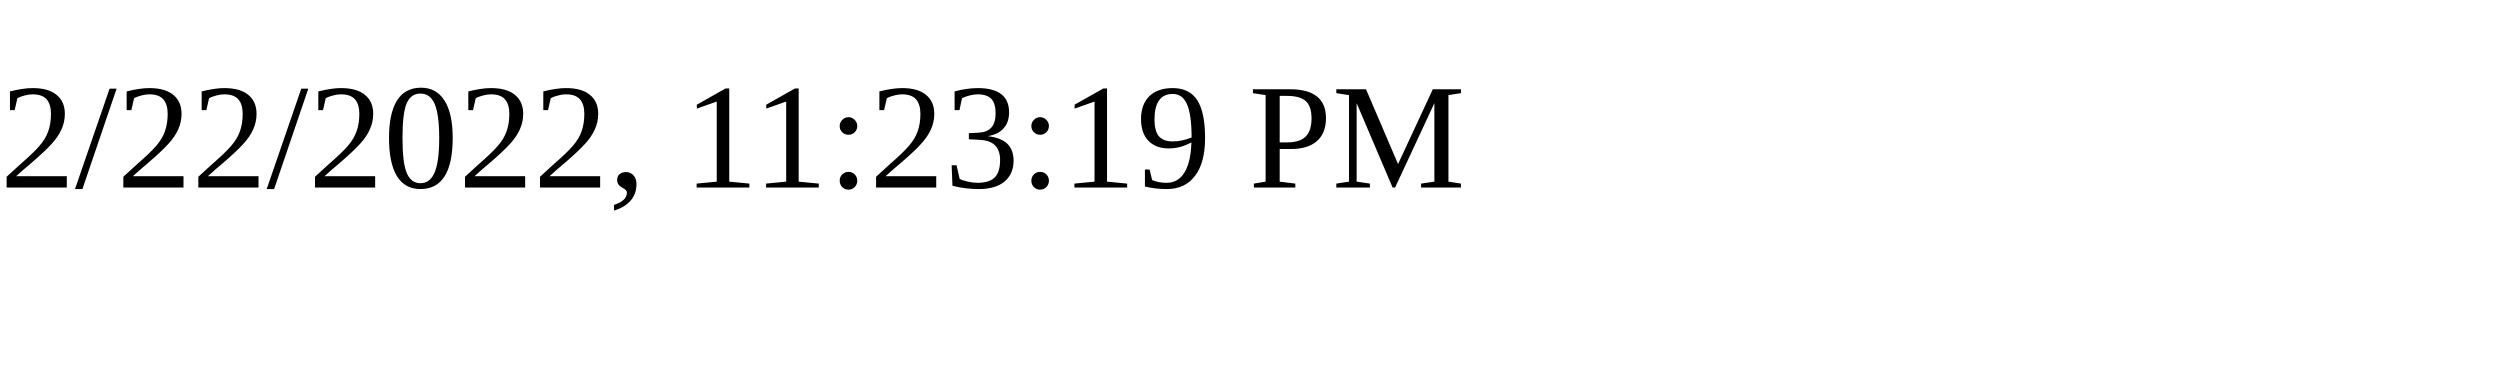
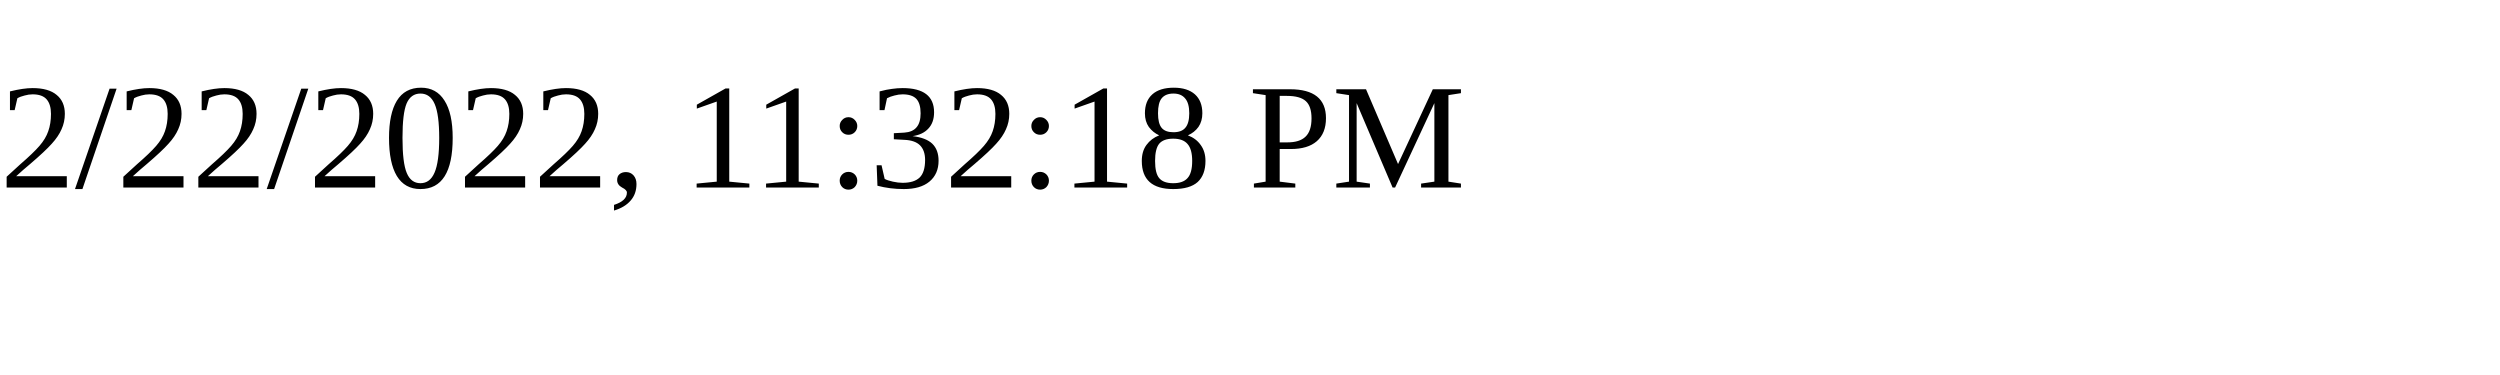
<svg xmlns="http://www.w3.org/2000/svg" height="30" width="200">
-   <text x="0" y="15">2/22/2022, 11:23:19 PM</text>
+   <text x="0" y="15">2/22/2022, 11:32:18 PM</text>
</svg>
